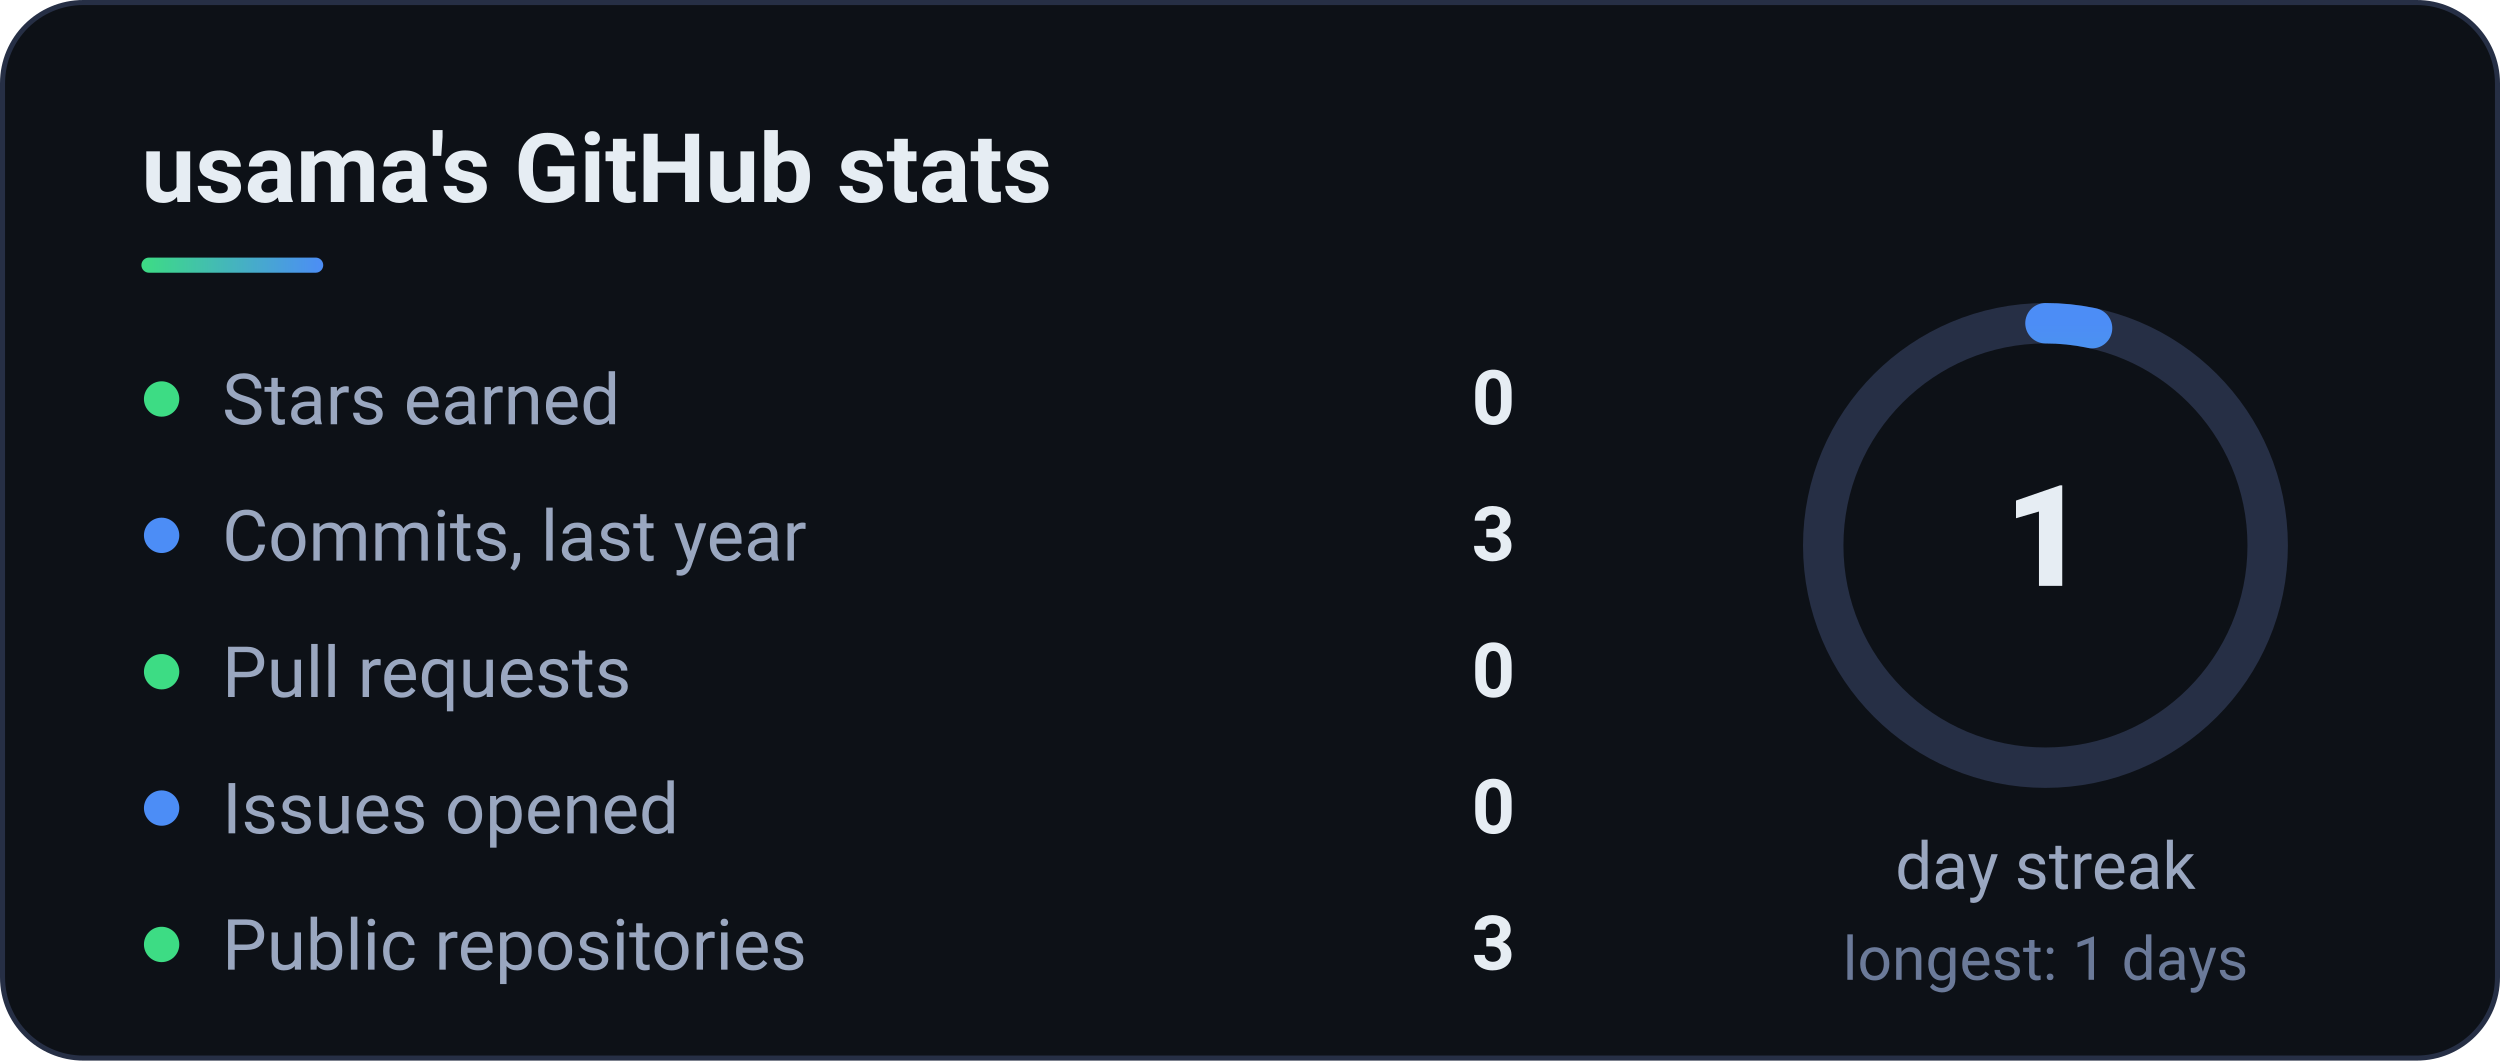
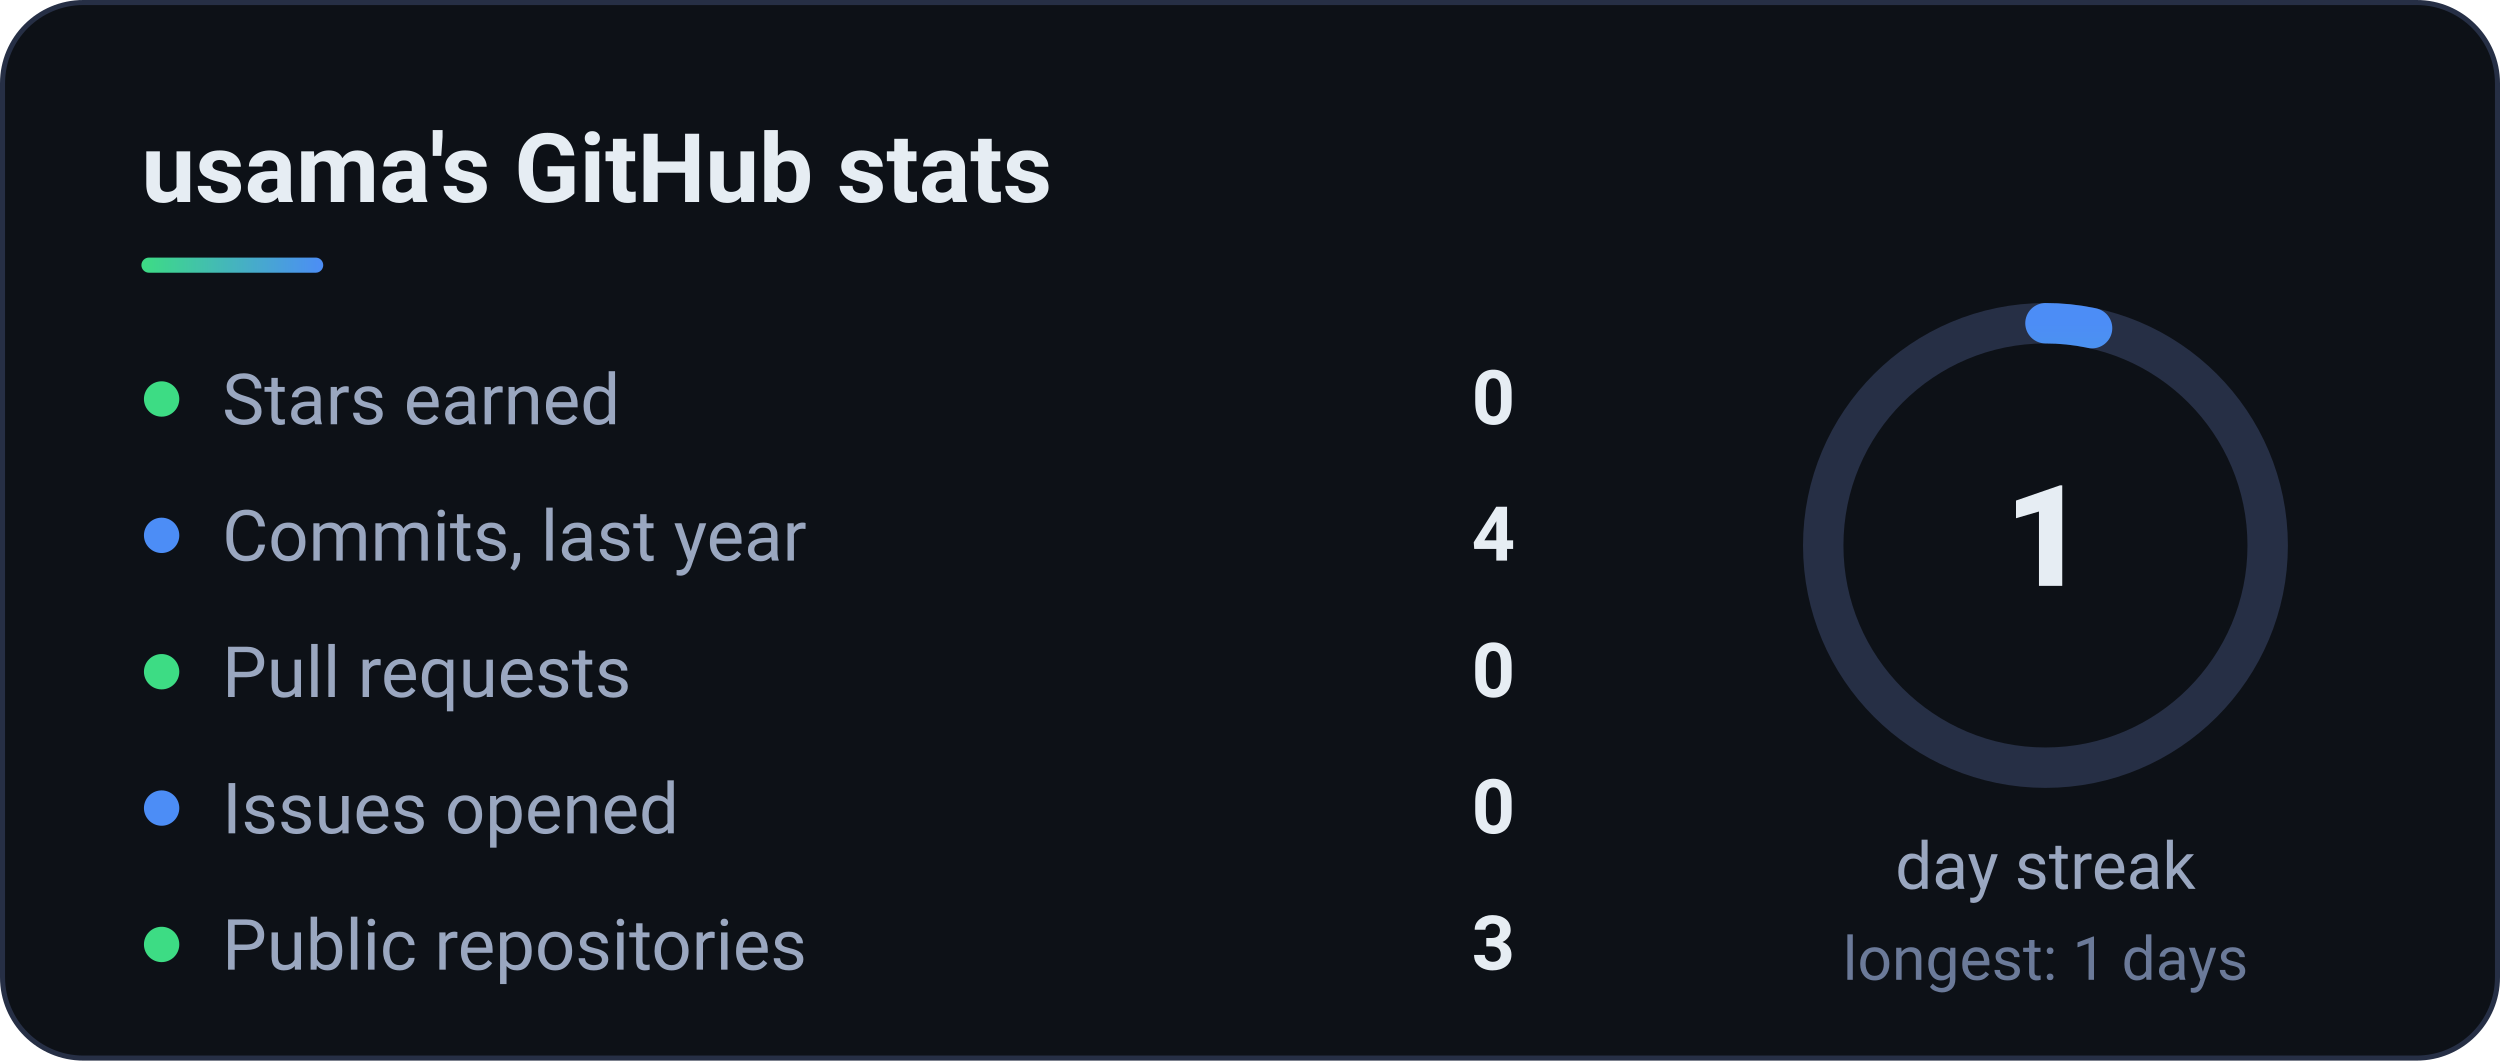
<svg xmlns="http://www.w3.org/2000/svg" width="495" height="210" viewBox="0 0 495 210" role="img" aria-label="GitHub stats">
  <defs>
    <linearGradient id="g" x1="0" x2="1">
      <stop offset="0" stop-color="#3DDC84" />
      <stop offset="1" stop-color="#4C8DF6" />
    </linearGradient>
  </defs>
  <style>text{font-family:'Segoe UI',Roboto,'Helvetica Neue',Arial,sans-serif}</style>
  <rect x=".5" y=".5" width="494" height="209" rx="16" fill="#0d1117" stroke="#262f45" />
  <text x="28" y="40" font-size="19" font-weight="700" fill="#e6edf3">usama's GitHub stats</text>
  <rect x="28" y="51" width="36" height="3" rx="1.5" fill="url(#g)" />
  <circle cx="32" cy="79" r="3.5" fill="#3DDC84" />
  <text x="44" y="84" font-size="14" fill="#9aa7c0">Stars earned</text>
  <text x="300" y="84" font-size="15" font-weight="700" fill="#e6edf3" text-anchor="end">0</text>
  <circle cx="32" cy="106" r="3.5" fill="#4C8DF6" />
  <text x="44" y="111" font-size="14" fill="#9aa7c0">Commits, last year</text>
-   <text x="300" y="111" font-size="15" font-weight="700" fill="#e6edf3" text-anchor="end">3</text>
+   <text x="300" y="111" font-size="15" font-weight="700" fill="#e6edf3" text-anchor="end">4</text>
  <circle cx="32" cy="133" r="3.5" fill="#3DDC84" />
  <text x="44" y="138" font-size="14" fill="#9aa7c0">Pull requests</text>
  <text x="300" y="138" font-size="15" font-weight="700" fill="#e6edf3" text-anchor="end">0</text>
  <circle cx="32" cy="160" r="3.5" fill="#4C8DF6" />
  <text x="44" y="165" font-size="14" fill="#9aa7c0">Issues opened</text>
  <text x="300" y="165" font-size="15" font-weight="700" fill="#e6edf3" text-anchor="end">0</text>
  <circle cx="32" cy="187" r="3.5" fill="#3DDC84" />
  <text x="44" y="192" font-size="14" fill="#9aa7c0">Public repositories</text>
  <text x="300" y="192" font-size="15" font-weight="700" fill="#e6edf3" text-anchor="end">3</text>
  <circle cx="405" cy="108" r="44" fill="none" stroke="#262f45" stroke-width="8" />
  <circle cx="405" cy="108" r="44" fill="none" stroke="url(#g)" stroke-width="8" stroke-linecap="round" stroke-dasharray="276.5" stroke-dashoffset="267.2" transform="rotate(-90 405 108)" />
  <text x="405" y="116" font-size="28" font-weight="800" fill="#e6edf3" text-anchor="middle">1</text>
  <text x="405" y="176" font-size="13" fill="#9aa7c0" text-anchor="middle">day streak</text>
  <text x="405" y="194" font-size="12" fill="#6b7a99" text-anchor="middle">longest: 1 days</text>
</svg>
